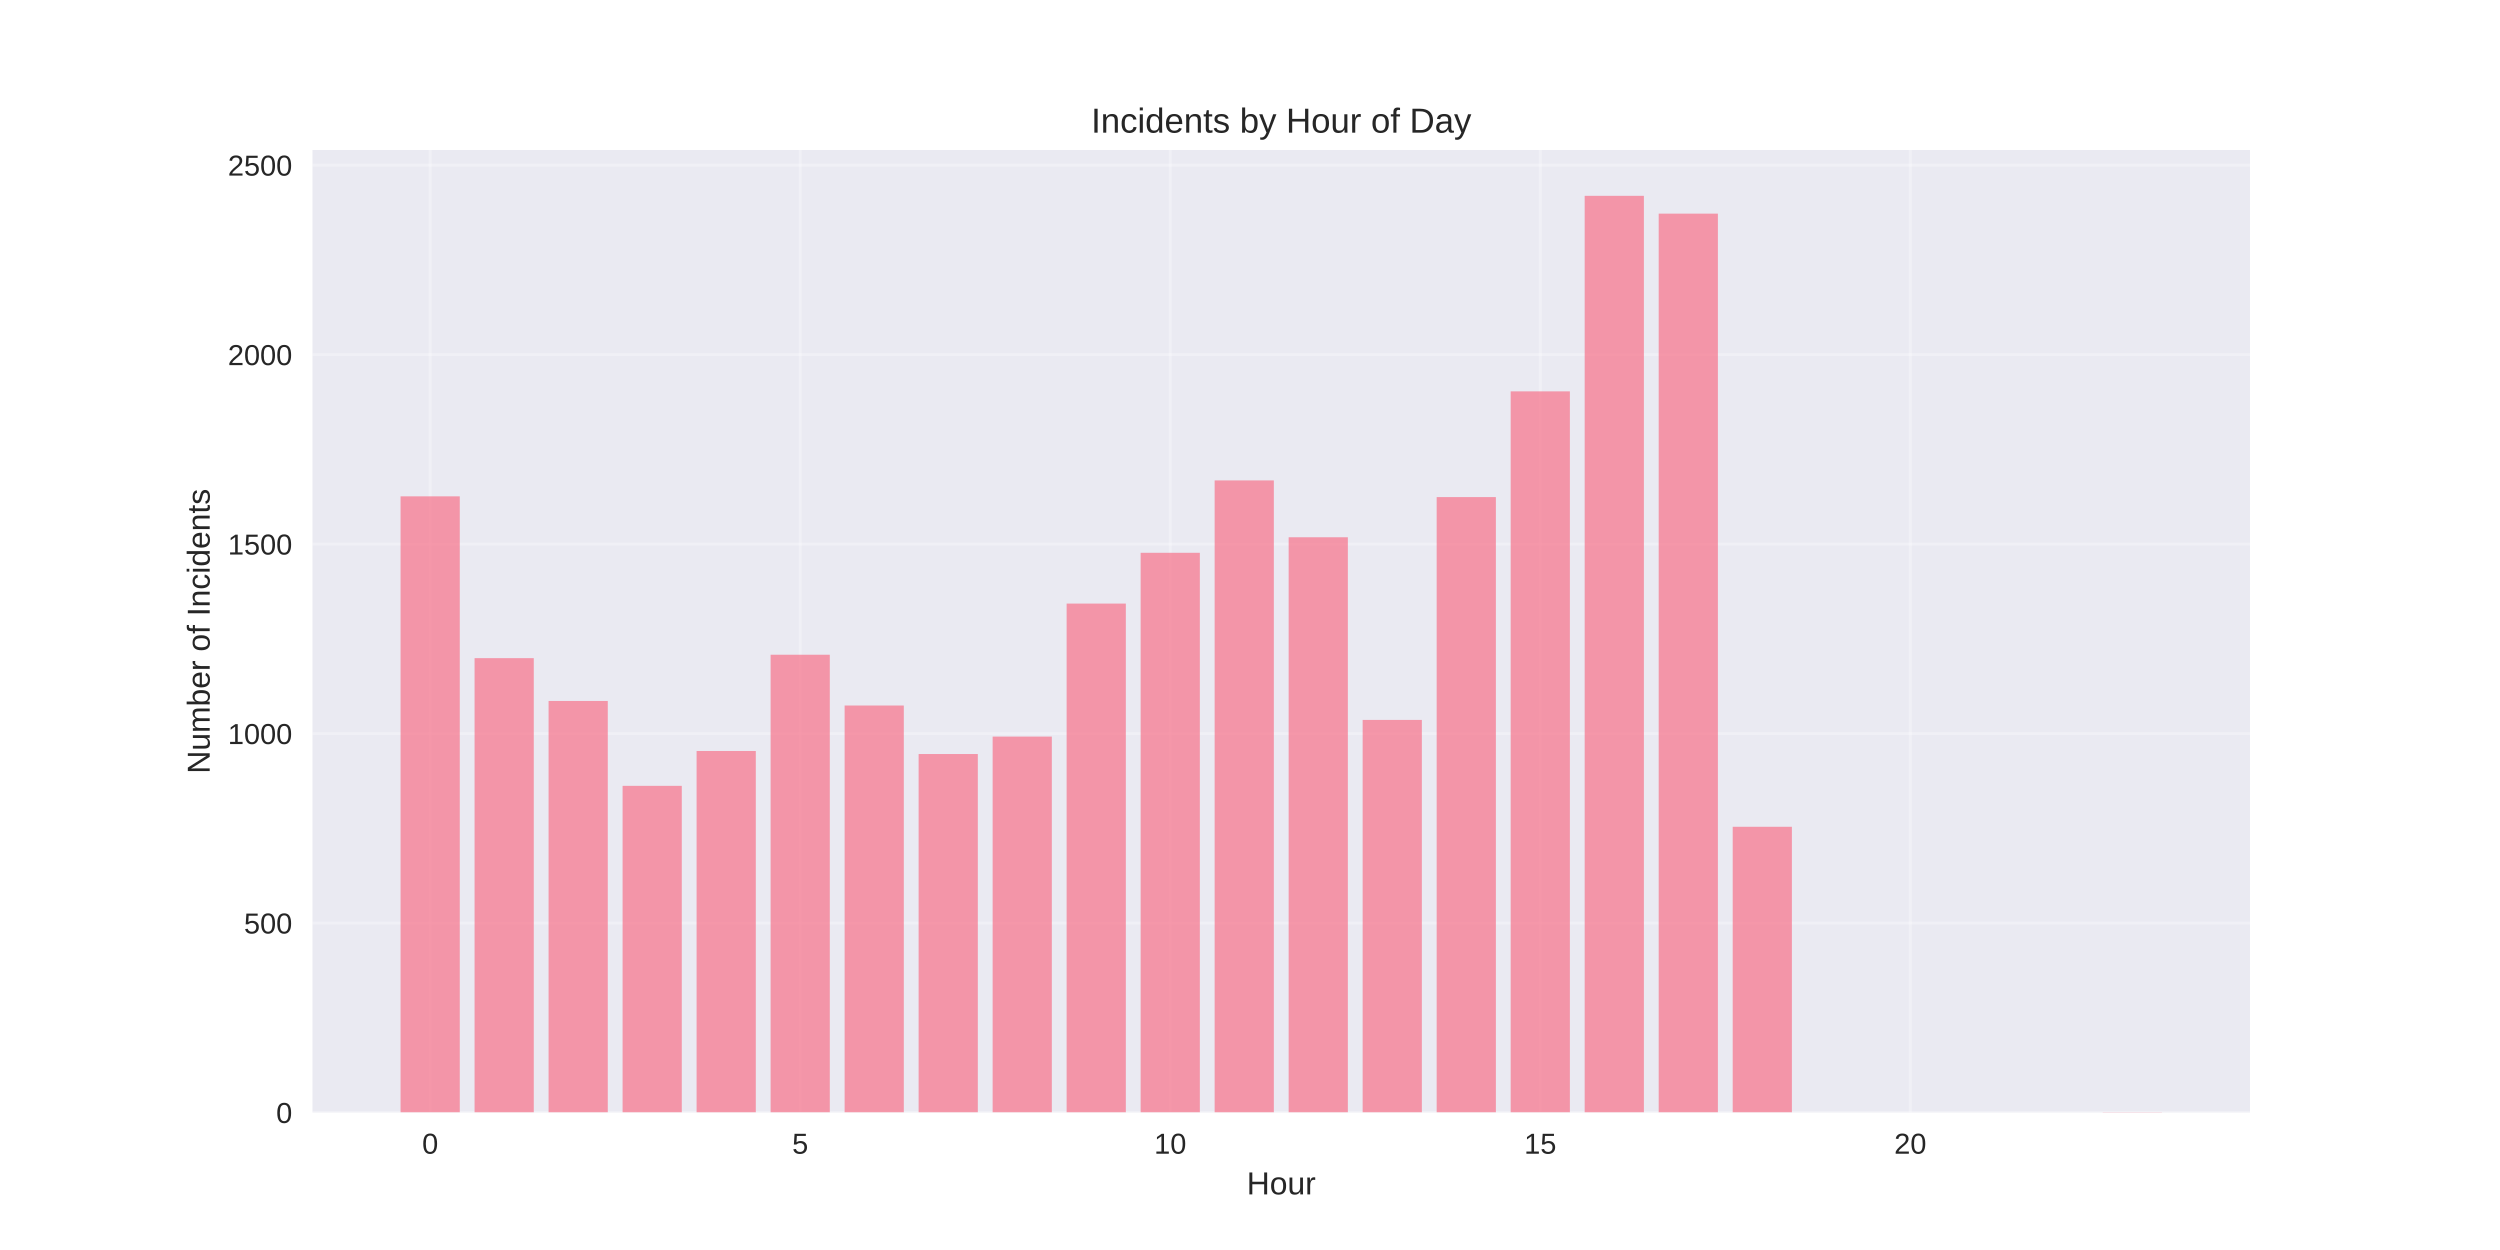
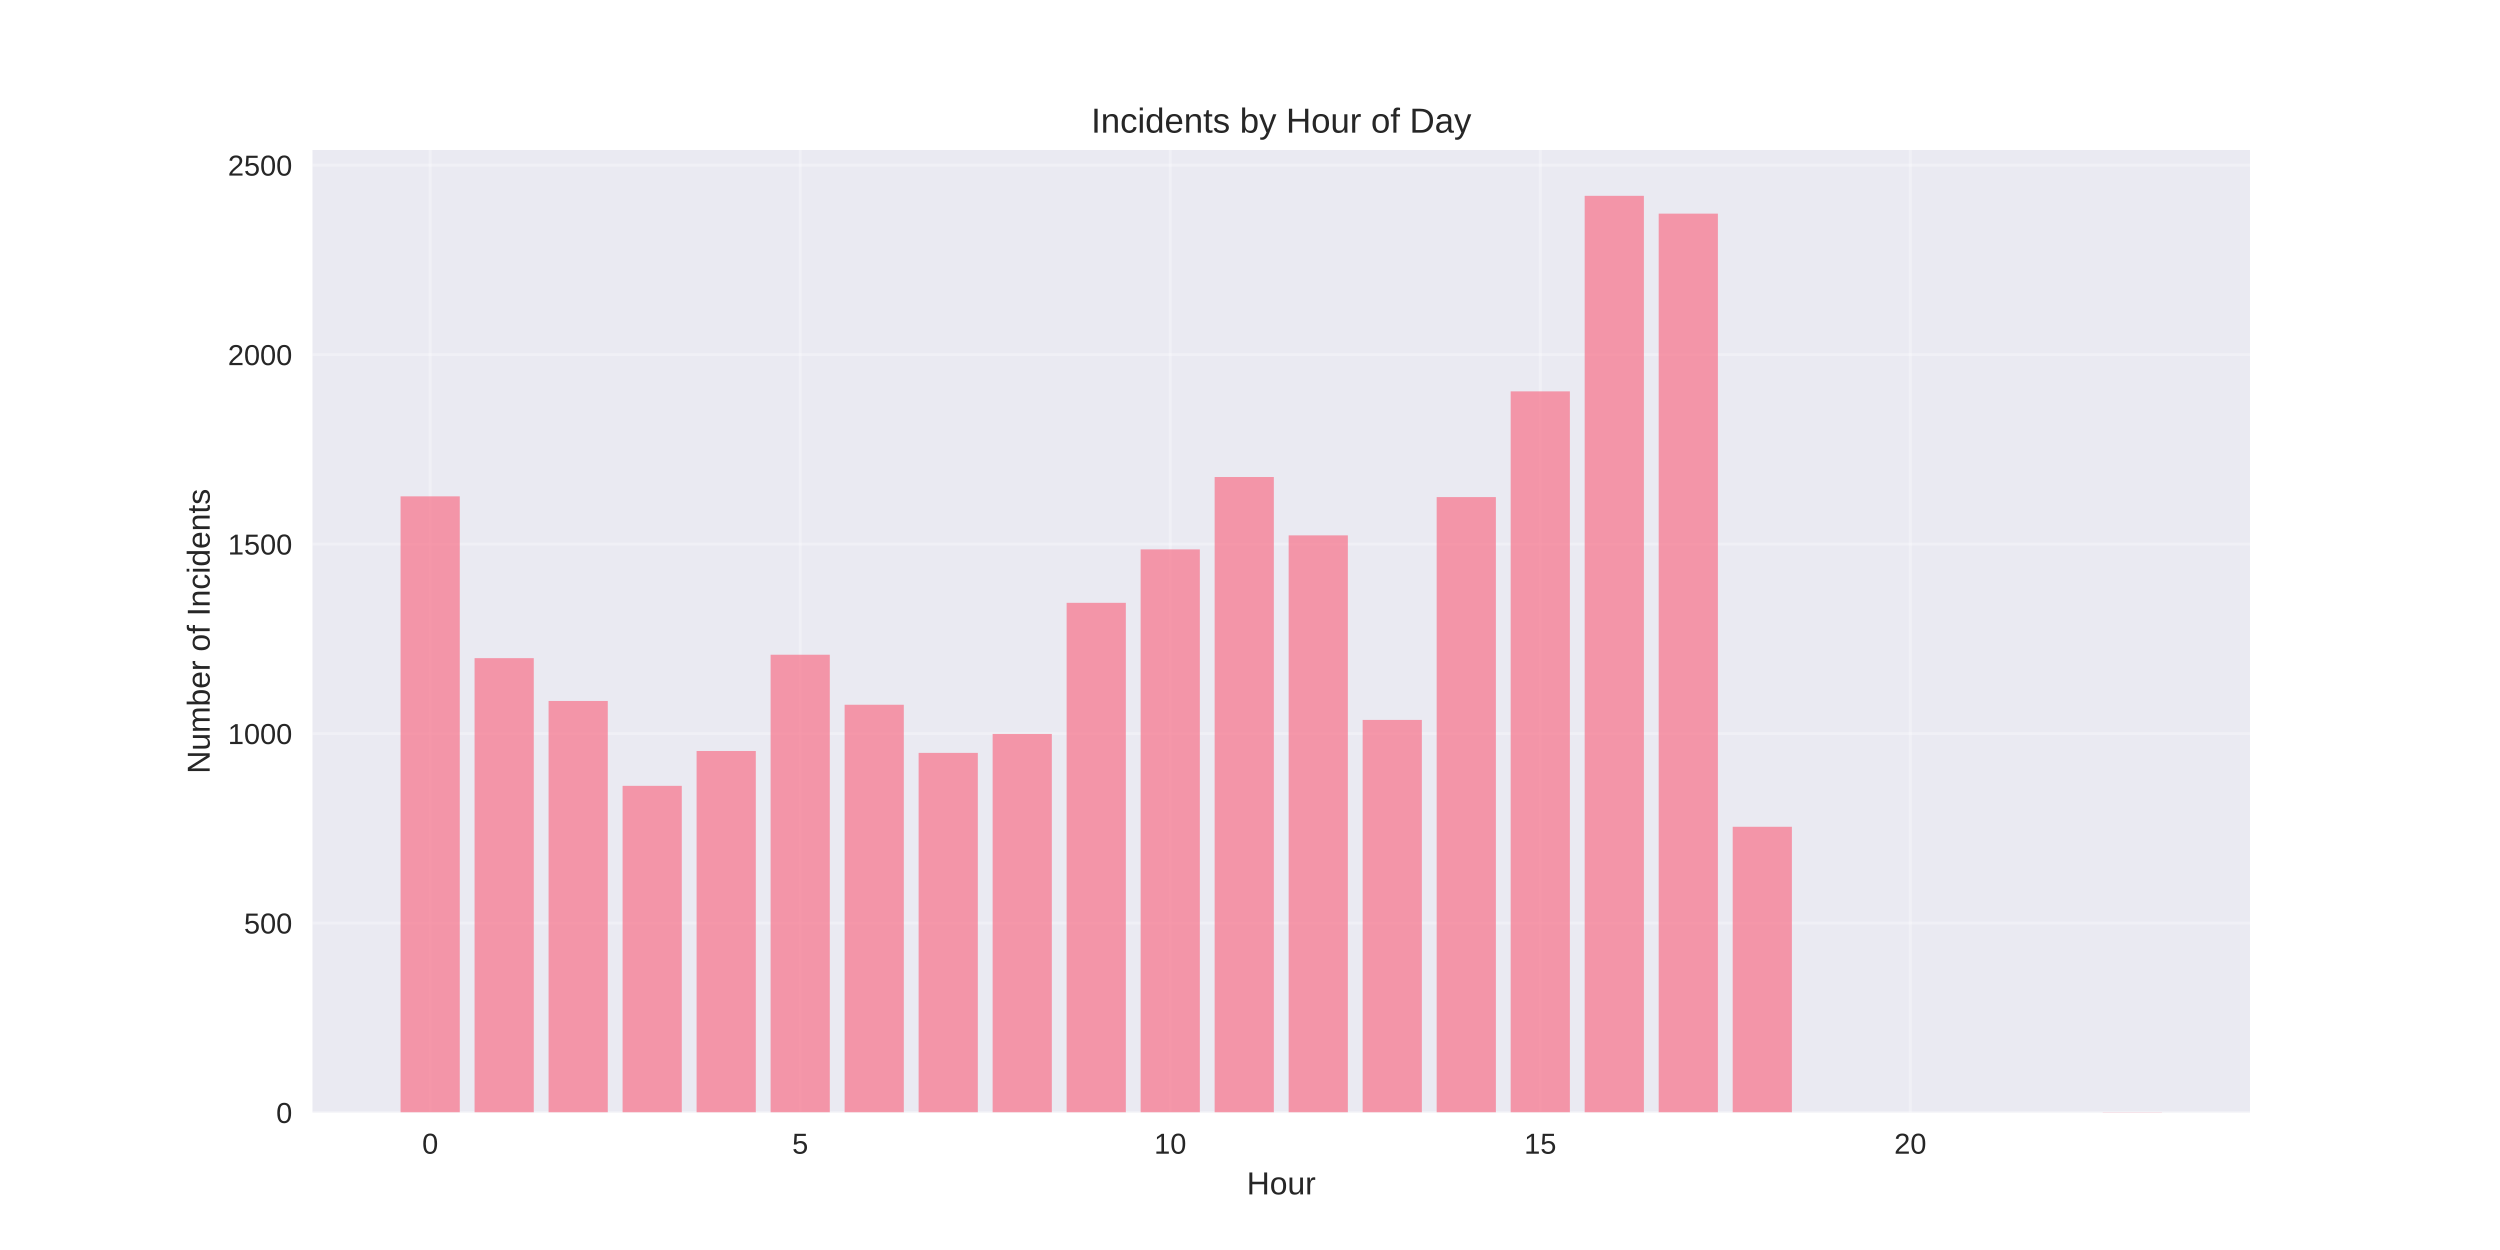
<svg xmlns="http://www.w3.org/2000/svg" width="864pt" height="432pt" viewBox="0 0 864 432" version="1.1">
  <defs>
    <style type="text/css">*{stroke-linejoin: round; stroke-linecap: butt}</style>
  </defs>
  <g id="figure_1">
    <g id="patch_1">
      <path d="M 0 432  L 864 432  L 864 0  L 0 0  z " style="fill: #ffffff" />
    </g>
    <g id="axes_1">
      <g id="patch_2">
        <path d="M 108 384.48  L 777.6 384.48  L 777.6 51.84  L 108 51.84  z " style="fill: #eaeaf2" />
      </g>
      <g id="matplotlib.axis_1">
        <g id="xtick_1">
          <g id="line2d_1">
-             <path d="M 148.667 384.48  L 148.667 51.84  " clip-path="url(#p75403b3b9a)" style="fill: none; stroke: #ffffff; stroke-opacity: 0.3; stroke-linecap: round" />
+             <path d="M 148.667 384.48  L 148.667 51.84  " clip-path="url(#pcfe4d8d870)" style="fill: none; stroke: #ffffff; stroke-opacity: 0.3; stroke-linecap: round" />
          </g>
          <g id="line2d_2" />
          <g id="text_1">
            <text style="fill: #262626; font: 10px 'Arial', 'Liberation Sans', 'DejaVu Sans', 'Bitstream Vera Sans', sans-serif; text-anchor: middle" x="148.667" y="398.727" transform="rotate(-0 148.6671 398.7269)">0</text>
          </g>
        </g>
        <g id="xtick_2">
          <g id="line2d_3">
-             <path d="M 276.551 384.48  L 276.551 51.84  " clip-path="url(#p75403b3b9a)" style="fill: none; stroke: #ffffff; stroke-opacity: 0.3; stroke-linecap: round" />
+             <path d="M 276.551 384.48  L 276.551 51.84  " clip-path="url(#pcfe4d8d870)" style="fill: none; stroke: #ffffff; stroke-opacity: 0.3; stroke-linecap: round" />
          </g>
          <g id="line2d_4" />
          <g id="text_2">
            <text style="fill: #262626; font: 10px 'Arial', 'Liberation Sans', 'DejaVu Sans', 'Bitstream Vera Sans', sans-serif; text-anchor: middle" x="276.551" y="398.727" transform="rotate(-0 276.551 398.7269)">5</text>
          </g>
        </g>
        <g id="xtick_3">
          <g id="line2d_5">
-             <path d="M 404.435 384.48  L 404.435 51.84  " clip-path="url(#p75403b3b9a)" style="fill: none; stroke: #ffffff; stroke-opacity: 0.3; stroke-linecap: round" />
+             <path d="M 404.435 384.48  L 404.435 51.84  " clip-path="url(#pcfe4d8d870)" style="fill: none; stroke: #ffffff; stroke-opacity: 0.3; stroke-linecap: round" />
          </g>
          <g id="line2d_6" />
          <g id="text_3">
            <text style="fill: #262626; font: 10px 'Arial', 'Liberation Sans', 'DejaVu Sans', 'Bitstream Vera Sans', sans-serif; text-anchor: middle" x="404.435" y="398.727" transform="rotate(-0 404.4348 398.7269)">10</text>
          </g>
        </g>
        <g id="xtick_4">
          <g id="line2d_7">
-             <path d="M 532.319 384.48  L 532.319 51.84  " clip-path="url(#p75403b3b9a)" style="fill: none; stroke: #ffffff; stroke-opacity: 0.3; stroke-linecap: round" />
+             <path d="M 532.319 384.48  L 532.319 51.84  " clip-path="url(#pcfe4d8d870)" style="fill: none; stroke: #ffffff; stroke-opacity: 0.3; stroke-linecap: round" />
          </g>
          <g id="line2d_8" />
          <g id="text_4">
            <text style="fill: #262626; font: 10px 'Arial', 'Liberation Sans', 'DejaVu Sans', 'Bitstream Vera Sans', sans-serif; text-anchor: middle" x="532.319" y="398.727" transform="rotate(-0 532.3187 398.7269)">15</text>
          </g>
        </g>
        <g id="xtick_5">
          <g id="line2d_9">
-             <path d="M 660.203 384.48  L 660.203 51.84  " clip-path="url(#p75403b3b9a)" style="fill: none; stroke: #ffffff; stroke-opacity: 0.3; stroke-linecap: round" />
+             <path d="M 660.203 384.48  L 660.203 51.84  " clip-path="url(#pcfe4d8d870)" style="fill: none; stroke: #ffffff; stroke-opacity: 0.3; stroke-linecap: round" />
          </g>
          <g id="line2d_10" />
          <g id="text_5">
            <text style="fill: #262626; font: 10px 'Arial', 'Liberation Sans', 'DejaVu Sans', 'Bitstream Vera Sans', sans-serif; text-anchor: middle" x="660.203" y="398.727" transform="rotate(-0 660.2026 398.7269)">20</text>
          </g>
        </g>
        <g id="text_6">
          <text style="fill: #262626; font: 11px 'Arial', 'Liberation Sans', 'DejaVu Sans', 'Bitstream Vera Sans', sans-serif; text-anchor: middle" x="442.8" y="412.773" transform="rotate(-0 442.8 412.7734)">Hour</text>
        </g>
      </g>
      <g id="matplotlib.axis_2">
        <g id="ytick_1">
          <g id="line2d_11">
-             <path d="M 108 384.48  L 777.6 384.48  " clip-path="url(#p75403b3b9a)" style="fill: none; stroke: #ffffff; stroke-opacity: 0.3; stroke-linecap: round" />
+             <path d="M 108 384.48  L 777.6 384.48  " clip-path="url(#pcfe4d8d870)" style="fill: none; stroke: #ffffff; stroke-opacity: 0.3; stroke-linecap: round" />
          </g>
          <g id="line2d_12" />
          <g id="text_7">
            <text style="fill: #262626; font: 10px 'Arial', 'Liberation Sans', 'DejaVu Sans', 'Bitstream Vera Sans', sans-serif; text-anchor: end" x="101" y="388.103" transform="rotate(-0 101 388.1034)">0</text>
          </g>
        </g>
        <g id="ytick_2">
          <g id="line2d_13">
-             <path d="M 108 318.998  L 777.6 318.998  " clip-path="url(#p75403b3b9a)" style="fill: none; stroke: #ffffff; stroke-opacity: 0.3; stroke-linecap: round" />
+             <path d="M 108 318.998  L 777.6 318.998  " clip-path="url(#pcfe4d8d870)" style="fill: none; stroke: #ffffff; stroke-opacity: 0.3; stroke-linecap: round" />
          </g>
          <g id="line2d_14" />
          <g id="text_8">
            <text style="fill: #262626; font: 10px 'Arial', 'Liberation Sans', 'DejaVu Sans', 'Bitstream Vera Sans', sans-serif; text-anchor: end" x="101" y="322.622" transform="rotate(-0 101 322.6218)">500</text>
          </g>
        </g>
        <g id="ytick_3">
          <g id="line2d_15">
-             <path d="M 108 253.517  L 777.6 253.517  " clip-path="url(#p75403b3b9a)" style="fill: none; stroke: #ffffff; stroke-opacity: 0.3; stroke-linecap: round" />
+             <path d="M 108 253.517  L 777.6 253.517  " clip-path="url(#pcfe4d8d870)" style="fill: none; stroke: #ffffff; stroke-opacity: 0.3; stroke-linecap: round" />
          </g>
          <g id="line2d_16" />
          <g id="text_9">
            <text style="fill: #262626; font: 10px 'Arial', 'Liberation Sans', 'DejaVu Sans', 'Bitstream Vera Sans', sans-serif; text-anchor: end" x="101" y="257.14" transform="rotate(-0 101 257.1402)">1000</text>
          </g>
        </g>
        <g id="ytick_4">
          <g id="line2d_17">
-             <path d="M 108 188.035  L 777.6 188.035  " clip-path="url(#p75403b3b9a)" style="fill: none; stroke: #ffffff; stroke-opacity: 0.3; stroke-linecap: round" />
+             <path d="M 108 188.035  L 777.6 188.035  " clip-path="url(#pcfe4d8d870)" style="fill: none; stroke: #ffffff; stroke-opacity: 0.3; stroke-linecap: round" />
          </g>
          <g id="line2d_18" />
          <g id="text_10">
            <text style="fill: #262626; font: 10px 'Arial', 'Liberation Sans', 'DejaVu Sans', 'Bitstream Vera Sans', sans-serif; text-anchor: end" x="101" y="191.659" transform="rotate(-0 101 191.6586)">1500</text>
          </g>
        </g>
        <g id="ytick_5">
          <g id="line2d_19">
-             <path d="M 108 122.554  L 777.6 122.554  " clip-path="url(#p75403b3b9a)" style="fill: none; stroke: #ffffff; stroke-opacity: 0.3; stroke-linecap: round" />
+             <path d="M 108 122.554  L 777.6 122.554  " clip-path="url(#pcfe4d8d870)" style="fill: none; stroke: #ffffff; stroke-opacity: 0.3; stroke-linecap: round" />
          </g>
          <g id="line2d_20" />
          <g id="text_11">
            <text style="fill: #262626; font: 10px 'Arial', 'Liberation Sans', 'DejaVu Sans', 'Bitstream Vera Sans', sans-serif; text-anchor: end" x="101" y="126.177" transform="rotate(-0 101 126.177)">2000</text>
          </g>
        </g>
        <g id="ytick_6">
          <g id="line2d_21">
-             <path d="M 108 57.072  L 777.6 57.072  " clip-path="url(#p75403b3b9a)" style="fill: none; stroke: #ffffff; stroke-opacity: 0.3; stroke-linecap: round" />
+             <path d="M 108 57.072  L 777.6 57.072  " clip-path="url(#pcfe4d8d870)" style="fill: none; stroke: #ffffff; stroke-opacity: 0.3; stroke-linecap: round" />
          </g>
          <g id="line2d_22" />
          <g id="text_12">
            <text style="fill: #262626; font: 10px 'Arial', 'Liberation Sans', 'DejaVu Sans', 'Bitstream Vera Sans', sans-serif; text-anchor: end" x="101" y="60.695" transform="rotate(-0 101 60.69542)">2500</text>
          </g>
        </g>
        <g id="text_13">
          <text style="fill: #262626; font: 11px 'Arial', 'Liberation Sans', 'DejaVu Sans', 'Bitstream Vera Sans', sans-serif; text-anchor: middle" x="72.474" y="218.16" transform="rotate(-90 72.47375 218.16)">Number of Incidents</text>
        </g>
      </g>
      <g id="patch_3">
-         <path d="M 138.436 384.48  L 158.898 384.48  L 158.898 171.534  L 138.436 171.534  z " clip-path="url(#p75403b3b9a)" style="fill: #f77189; opacity: 0.7" />
+         <path d="M 138.436 384.48  L 158.898 384.48  L 158.898 171.534  L 138.436 171.534  z " clip-path="url(#pcfe4d8d870)" style="fill: #f77189; opacity: 0.7" />
      </g>
      <g id="patch_4">
-         <path d="M 164.013 384.48  L 184.475 384.48  L 184.475 227.455  L 164.013 227.455  z " clip-path="url(#p75403b3b9a)" style="fill: #f77189; opacity: 0.7" />
+         <path d="M 164.013 384.48  L 184.475 384.48  L 184.475 227.455  L 164.013 227.455  z " clip-path="url(#pcfe4d8d870)" style="fill: #f77189; opacity: 0.7" />
      </g>
      <g id="patch_5">
-         <path d="M 189.59 384.48  L 210.051 384.48  L 210.051 242.254  L 189.59 242.254  z " clip-path="url(#p75403b3b9a)" style="fill: #f77189; opacity: 0.7" />
+         <path d="M 189.59 384.48  L 210.051 384.48  L 210.051 242.254  L 189.59 242.254  z " clip-path="url(#pcfe4d8d870)" style="fill: #f77189; opacity: 0.7" />
      </g>
      <g id="patch_6">
-         <path d="M 215.167 384.48  L 235.628 384.48  L 235.628 271.59  L 215.167 271.59  z " clip-path="url(#p75403b3b9a)" style="fill: #f77189; opacity: 0.7" />
+         <path d="M 215.167 384.48  L 235.628 384.48  L 235.628 271.59  L 215.167 271.59  z " clip-path="url(#pcfe4d8d870)" style="fill: #f77189; opacity: 0.7" />
      </g>
      <g id="patch_7">
-         <path d="M 240.743 384.48  L 261.205 384.48  L 261.205 259.541  L 240.743 259.541  z " clip-path="url(#p75403b3b9a)" style="fill: #f77189; opacity: 0.7" />
+         <path d="M 240.743 384.48  L 261.205 384.48  L 261.205 259.541  L 240.743 259.541  z " clip-path="url(#pcfe4d8d870)" style="fill: #f77189; opacity: 0.7" />
      </g>
      <g id="patch_8">
-         <path d="M 266.32 384.48  L 286.782 384.48  L 286.782 226.276  L 266.32 226.276  z " clip-path="url(#p75403b3b9a)" style="fill: #f77189; opacity: 0.7" />
+         <path d="M 266.32 384.48  L 286.782 384.48  L 286.782 226.276  L 266.32 226.276  z " clip-path="url(#pcfe4d8d870)" style="fill: #f77189; opacity: 0.7" />
      </g>
      <g id="patch_9">
-         <path d="M 291.897 384.48  L 312.358 384.48  L 312.358 243.826  L 291.897 243.826  z " clip-path="url(#p75403b3b9a)" style="fill: #f77189; opacity: 0.7" />
+         <path d="M 291.897 384.48  L 312.358 384.48  L 312.358 243.564  L 291.897 243.564  z " clip-path="url(#pcfe4d8d870)" style="fill: #f77189; opacity: 0.7" />
      </g>
      <g id="patch_10">
-         <path d="M 317.474 384.48  L 337.935 384.48  L 337.935 260.589  L 317.474 260.589  z " clip-path="url(#p75403b3b9a)" style="fill: #f77189; opacity: 0.7" />
+         <path d="M 317.474 384.48  L 337.935 384.48  L 337.935 260.196  L 317.474 260.196  z " clip-path="url(#pcfe4d8d870)" style="fill: #f77189; opacity: 0.7" />
      </g>
      <g id="patch_11">
-         <path d="M 343.051 384.48  L 363.512 384.48  L 363.512 254.564  L 343.051 254.564  z " clip-path="url(#p75403b3b9a)" style="fill: #f77189; opacity: 0.7" />
+         <path d="M 343.051 384.48  L 363.512 384.48  L 363.512 253.648  L 343.051 253.648  z " clip-path="url(#pcfe4d8d870)" style="fill: #f77189; opacity: 0.7" />
      </g>
      <g id="patch_12">
-         <path d="M 368.627 384.48  L 389.089 384.48  L 389.089 208.596  L 368.627 208.596  z " clip-path="url(#p75403b3b9a)" style="fill: #f77189; opacity: 0.7" />
+         <path d="M 368.627 384.48  L 389.089 384.48  L 389.089 208.334  L 368.627 208.334  z " clip-path="url(#pcfe4d8d870)" style="fill: #f77189; opacity: 0.7" />
      </g>
      <g id="patch_13">
-         <path d="M 394.204 384.48  L 414.666 384.48  L 414.666 191.047  L 394.204 191.047  z " clip-path="url(#p75403b3b9a)" style="fill: #f77189; opacity: 0.7" />
+         <path d="M 394.204 384.48  L 414.666 384.48  L 414.666 189.869  L 394.204 189.869  z " clip-path="url(#pcfe4d8d870)" style="fill: #f77189; opacity: 0.7" />
      </g>
      <g id="patch_14">
-         <path d="M 419.781 384.48  L 440.242 384.48  L 440.242 166.033  L 419.781 166.033  z " clip-path="url(#p75403b3b9a)" style="fill: #f77189; opacity: 0.7" />
+         <path d="M 419.781 384.48  L 440.242 384.48  L 440.242 164.855  L 419.781 164.855  z " clip-path="url(#pcfe4d8d870)" style="fill: #f77189; opacity: 0.7" />
      </g>
      <g id="patch_15">
-         <path d="M 445.358 384.48  L 465.819 384.48  L 465.819 185.678  L 445.358 185.678  z " clip-path="url(#p75403b3b9a)" style="fill: #f77189; opacity: 0.7" />
+         <path d="M 445.358 384.48  L 465.819 384.48  L 465.819 185.023  L 445.358 185.023  z " clip-path="url(#pcfe4d8d870)" style="fill: #f77189; opacity: 0.7" />
      </g>
      <g id="patch_16">
-         <path d="M 470.934 384.48  L 491.396 384.48  L 491.396 248.802  L 470.934 248.802  z " clip-path="url(#p75403b3b9a)" style="fill: #f77189; opacity: 0.7" />
+         <path d="M 470.934 384.48  L 491.396 384.48  L 491.396 248.802  L 470.934 248.802  z " clip-path="url(#pcfe4d8d870)" style="fill: #f77189; opacity: 0.7" />
      </g>
      <g id="patch_17">
-         <path d="M 496.511 384.48  L 516.973 384.48  L 516.973 171.796  L 496.511 171.796  z " clip-path="url(#p75403b3b9a)" style="fill: #f77189; opacity: 0.7" />
+         <path d="M 496.511 384.48  L 516.973 384.48  L 516.973 171.796  L 496.511 171.796  z " clip-path="url(#pcfe4d8d870)" style="fill: #f77189; opacity: 0.7" />
      </g>
      <g id="patch_18">
-         <path d="M 522.088 384.48  L 542.549 384.48  L 542.549 135.257  L 522.088 135.257  z " clip-path="url(#p75403b3b9a)" style="fill: #f77189; opacity: 0.7" />
+         <path d="M 522.088 384.48  L 542.549 384.48  L 542.549 135.257  L 522.088 135.257  z " clip-path="url(#pcfe4d8d870)" style="fill: #f77189; opacity: 0.7" />
      </g>
      <g id="patch_19">
-         <path d="M 547.665 384.48  L 568.126 384.48  L 568.126 67.68  L 547.665 67.68  z " clip-path="url(#p75403b3b9a)" style="fill: #f77189; opacity: 0.7" />
+         <path d="M 547.665 384.48  L 568.126 384.48  L 568.126 67.68  L 547.665 67.68  z " clip-path="url(#pcfe4d8d870)" style="fill: #f77189; opacity: 0.7" />
      </g>
      <g id="patch_20">
-         <path d="M 573.242 384.48  L 593.703 384.48  L 593.703 73.835  L 573.242 73.835  z " clip-path="url(#p75403b3b9a)" style="fill: #f77189; opacity: 0.7" />
+         <path d="M 573.242 384.48  L 593.703 384.48  L 593.703 73.835  L 573.242 73.835  z " clip-path="url(#pcfe4d8d870)" style="fill: #f77189; opacity: 0.7" />
      </g>
      <g id="patch_21">
-         <path d="M 598.818 384.48  L 619.28 384.48  L 619.28 285.734  L 598.818 285.734  z " clip-path="url(#p75403b3b9a)" style="fill: #f77189; opacity: 0.7" />
+         <path d="M 598.818 384.48  L 619.28 384.48  L 619.28 285.734  L 598.818 285.734  z " clip-path="url(#pcfe4d8d870)" style="fill: #f77189; opacity: 0.7" />
      </g>
      <g id="patch_22">
-         <path d="M 726.702 384.48  L 747.164 384.48  L 747.164 384.349  L 726.702 384.349  z " clip-path="url(#p75403b3b9a)" style="fill: #f77189; opacity: 0.7" />
+         <path d="M 726.702 384.48  L 747.164 384.48  L 747.164 384.349  L 726.702 384.349  z " clip-path="url(#pcfe4d8d870)" style="fill: #f77189; opacity: 0.7" />
      </g>
      <g id="patch_23">
        <path d="M 108 384.48  L 108 51.84  " style="fill: none" />
      </g>
      <g id="patch_24">
        <path d="M 777.6 384.48  L 777.6 51.84  " style="fill: none" />
      </g>
      <g id="patch_25">
        <path d="M 108 384.48  L 777.6 384.48  " style="fill: none" />
      </g>
      <g id="patch_26">
        <path d="M 108 51.84  L 777.6 51.84  " style="fill: none" />
      </g>
      <g id="text_14">
        <text style="fill: #262626; font: 12px 'Arial', 'Liberation Sans', 'DejaVu Sans', 'Bitstream Vera Sans', sans-serif; text-anchor: middle" x="442.8" y="45.84" transform="rotate(-0 442.8 45.84)">Incidents by Hour of Day</text>
      </g>
    </g>
  </g>
  <defs>
-     <clipPath id="p75403b3b9a">
+     <clipPath id="pcfe4d8d870">
      <rect x="108" y="51.84" width="669.6" height="332.64" />
    </clipPath>
  </defs>
</svg>
